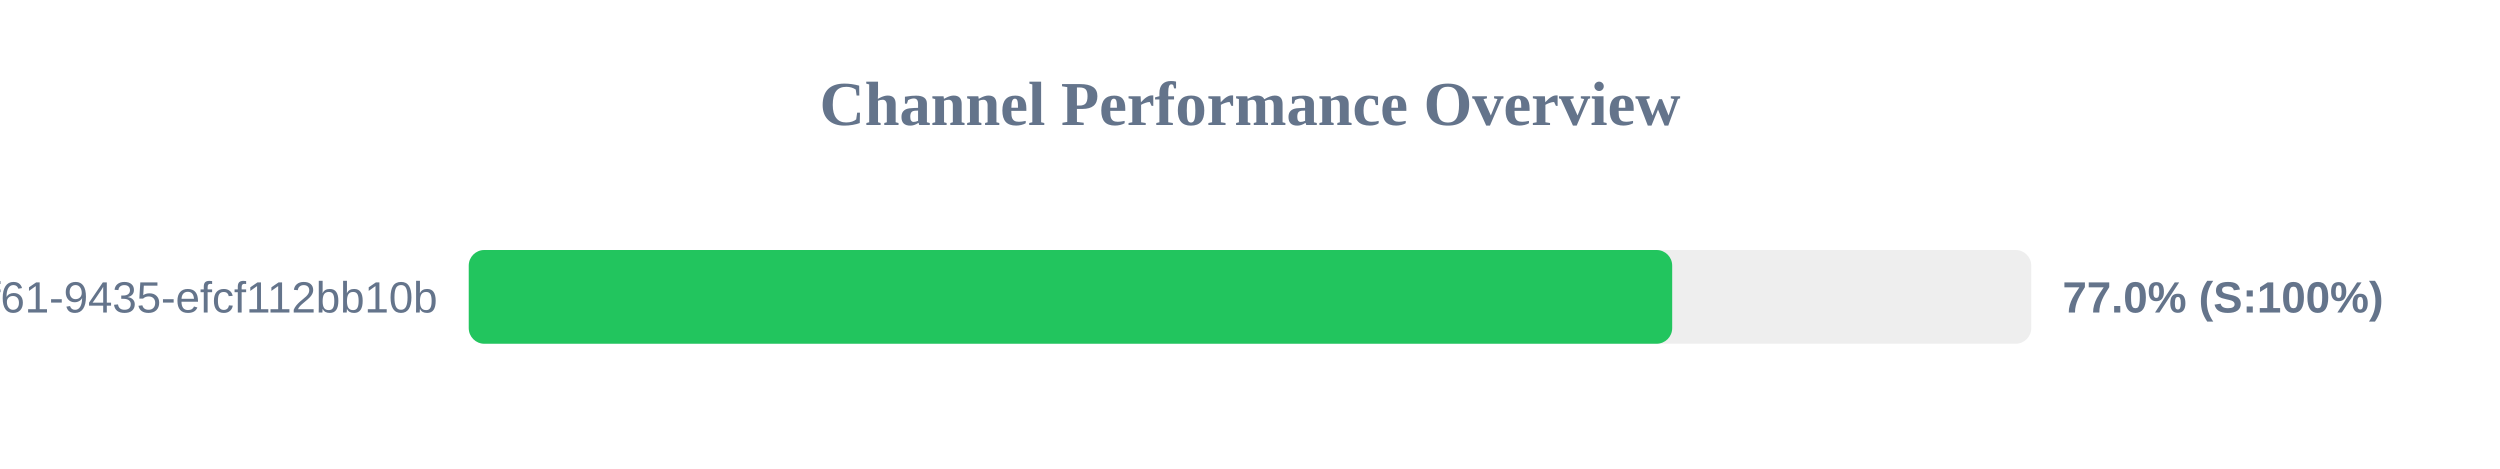
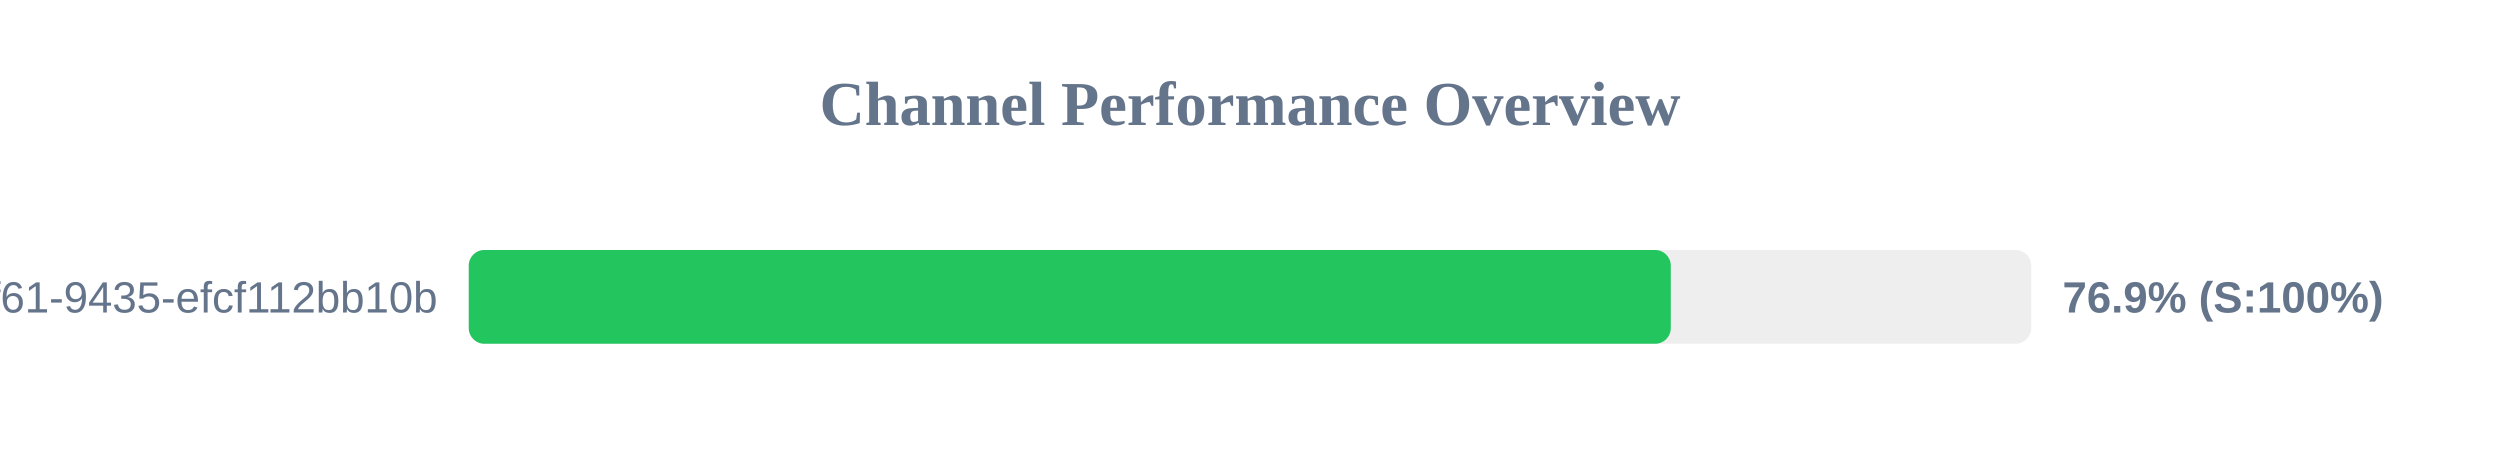
<svg xmlns="http://www.w3.org/2000/svg" width="800" height="150" version="1.1">
  <style>
        .row { font: 14px Arial; fill: #64748b; }
        .score { font: bold 14px Arial; fill: #64748b; }
    </style>
  <text x="400" y="40" text-anchor="middle" font-size="20px" font-weight="bold" fill="#64748b">Channel Performance Overview</text>
  <rect x="150" y="80" width="500" height="30" fill="#eee" rx="5" />
-   <rect x="150" y="80" width="385.1" height="30" fill="#22c55e" rx="5" />
+   <rect x="150" y="80" width="384.65" height="30" fill="#22c55e" rx="5" />
  <text x="140" y="100" text-anchor="end" class="row">?uuid=07c122ad-50b2-4f61-9435-efcf112bb10b</text>
-   <text x="660" y="100" text-anchor="start" class="score">77.0% (S:100%)</text>
+   <text x="660" y="100" text-anchor="start" class="score">76.9% (S:100%)</text>
</svg>
